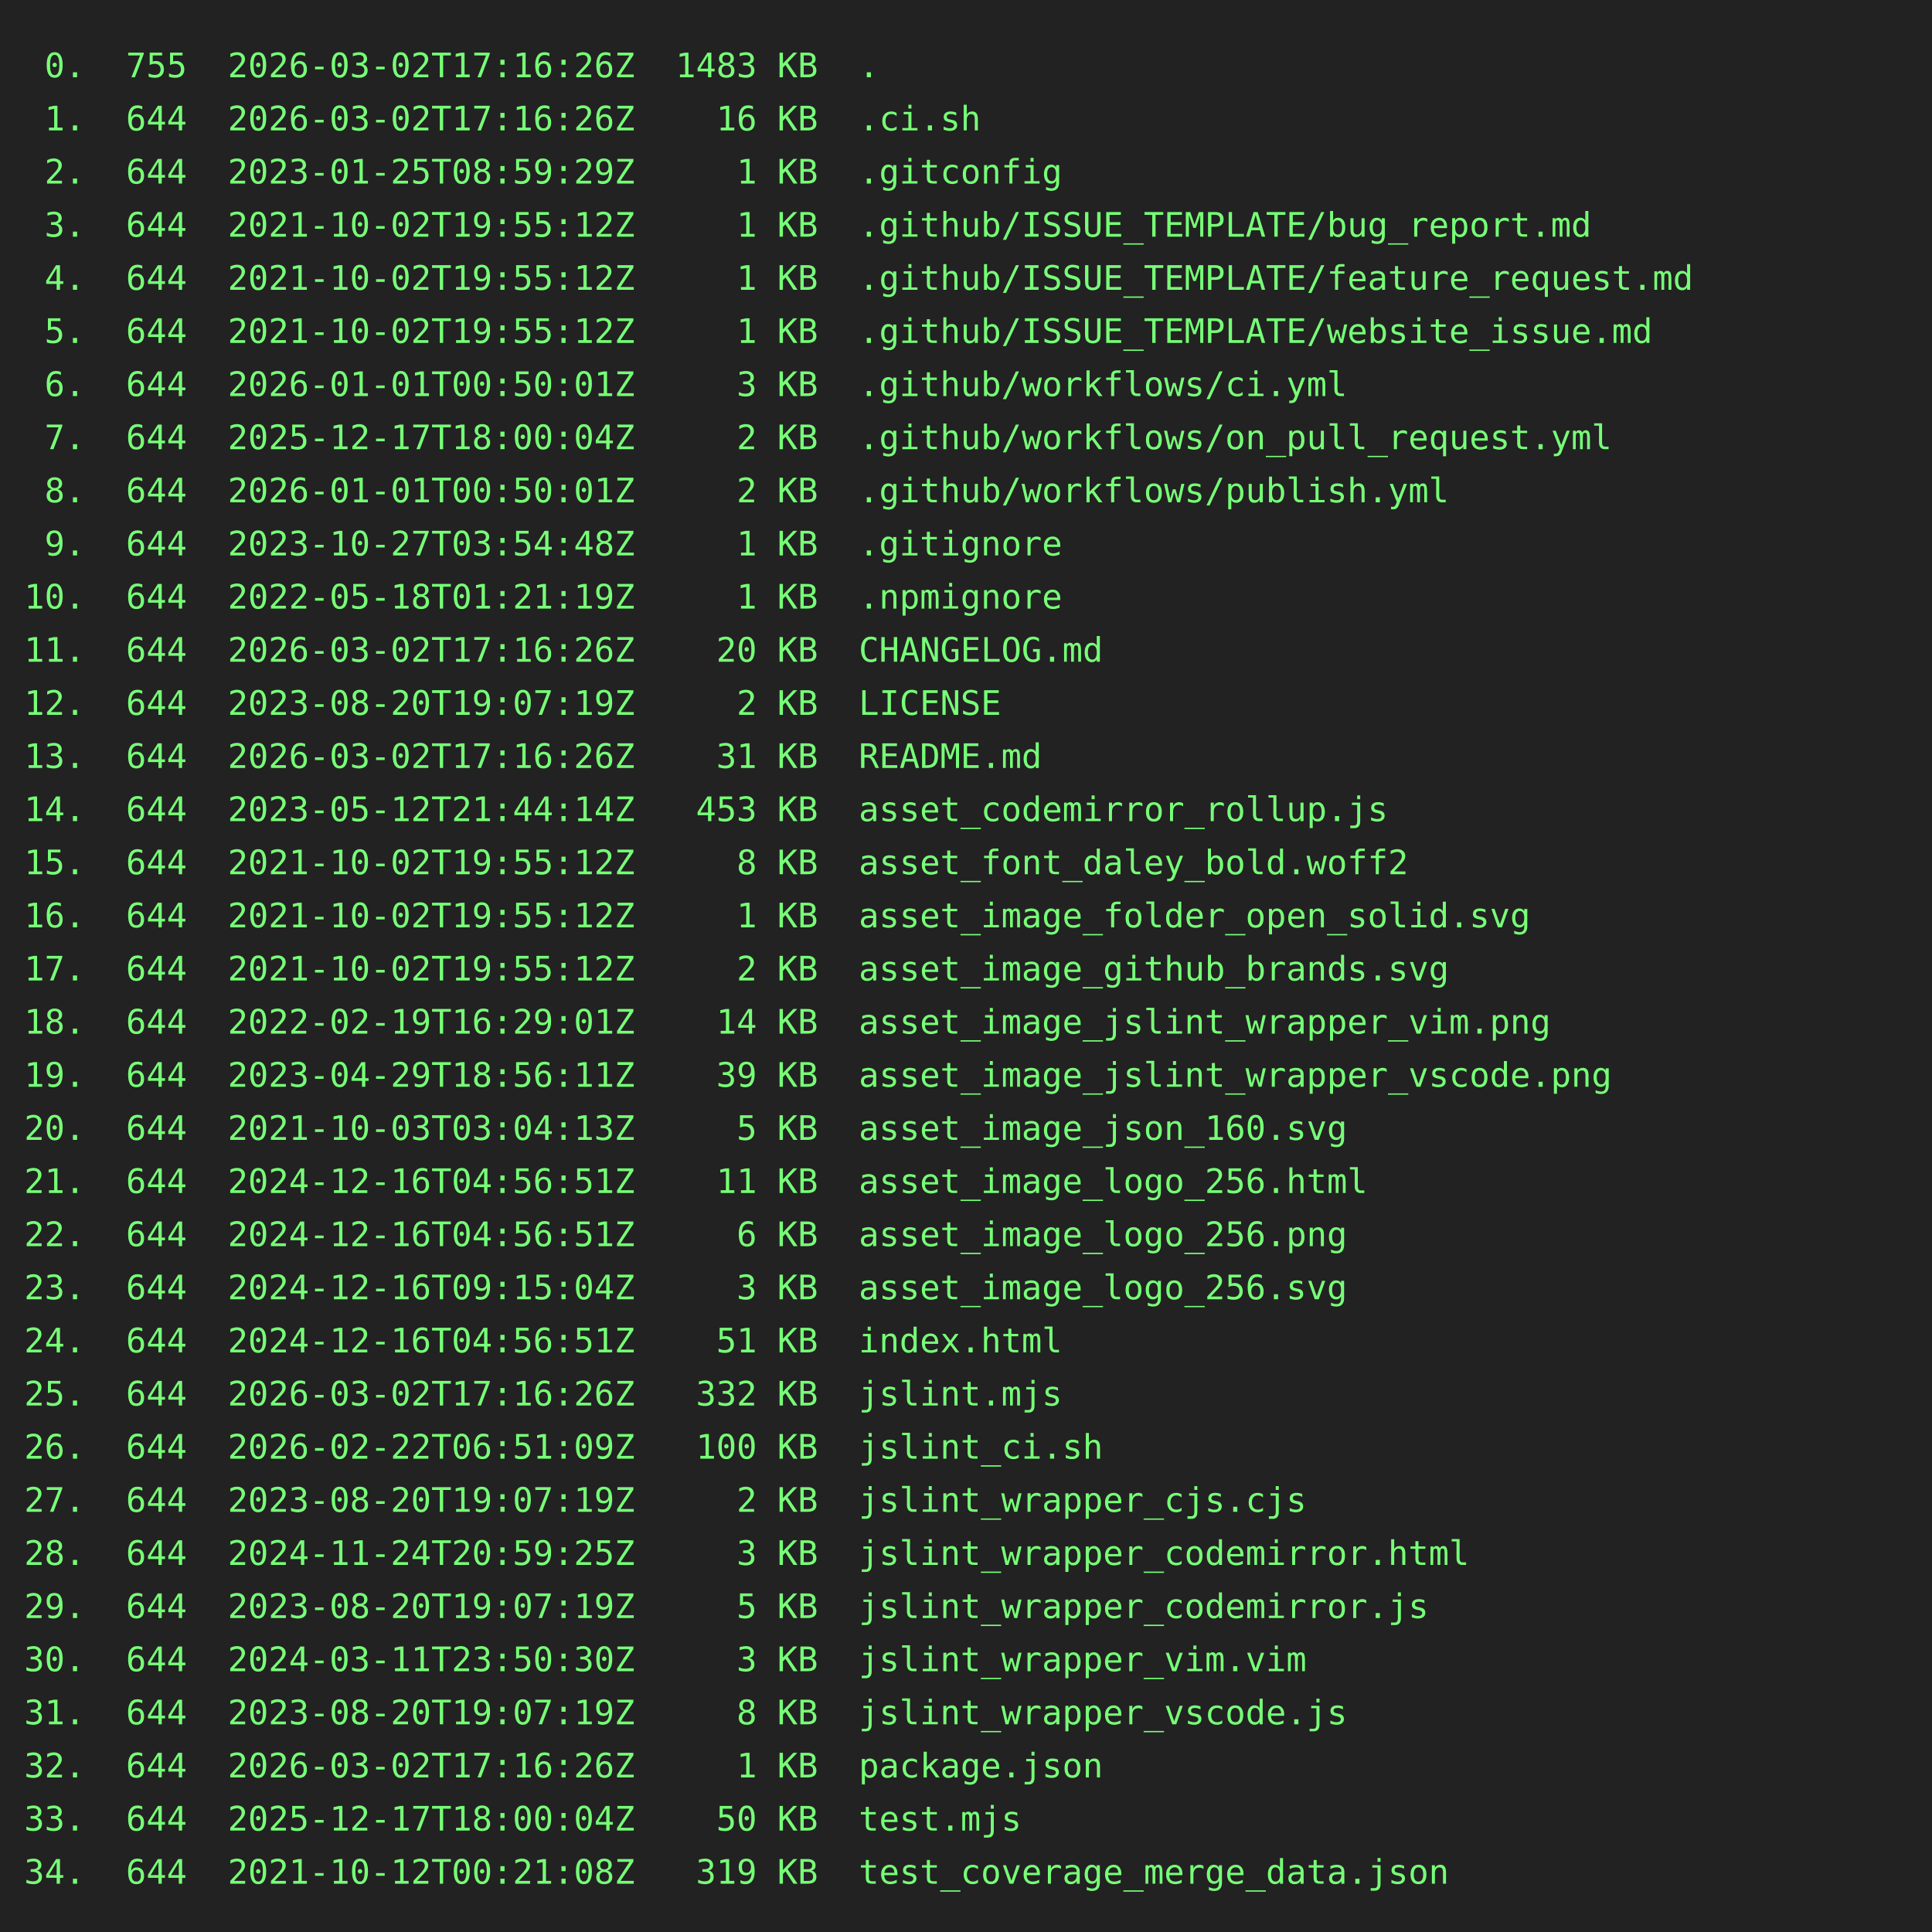
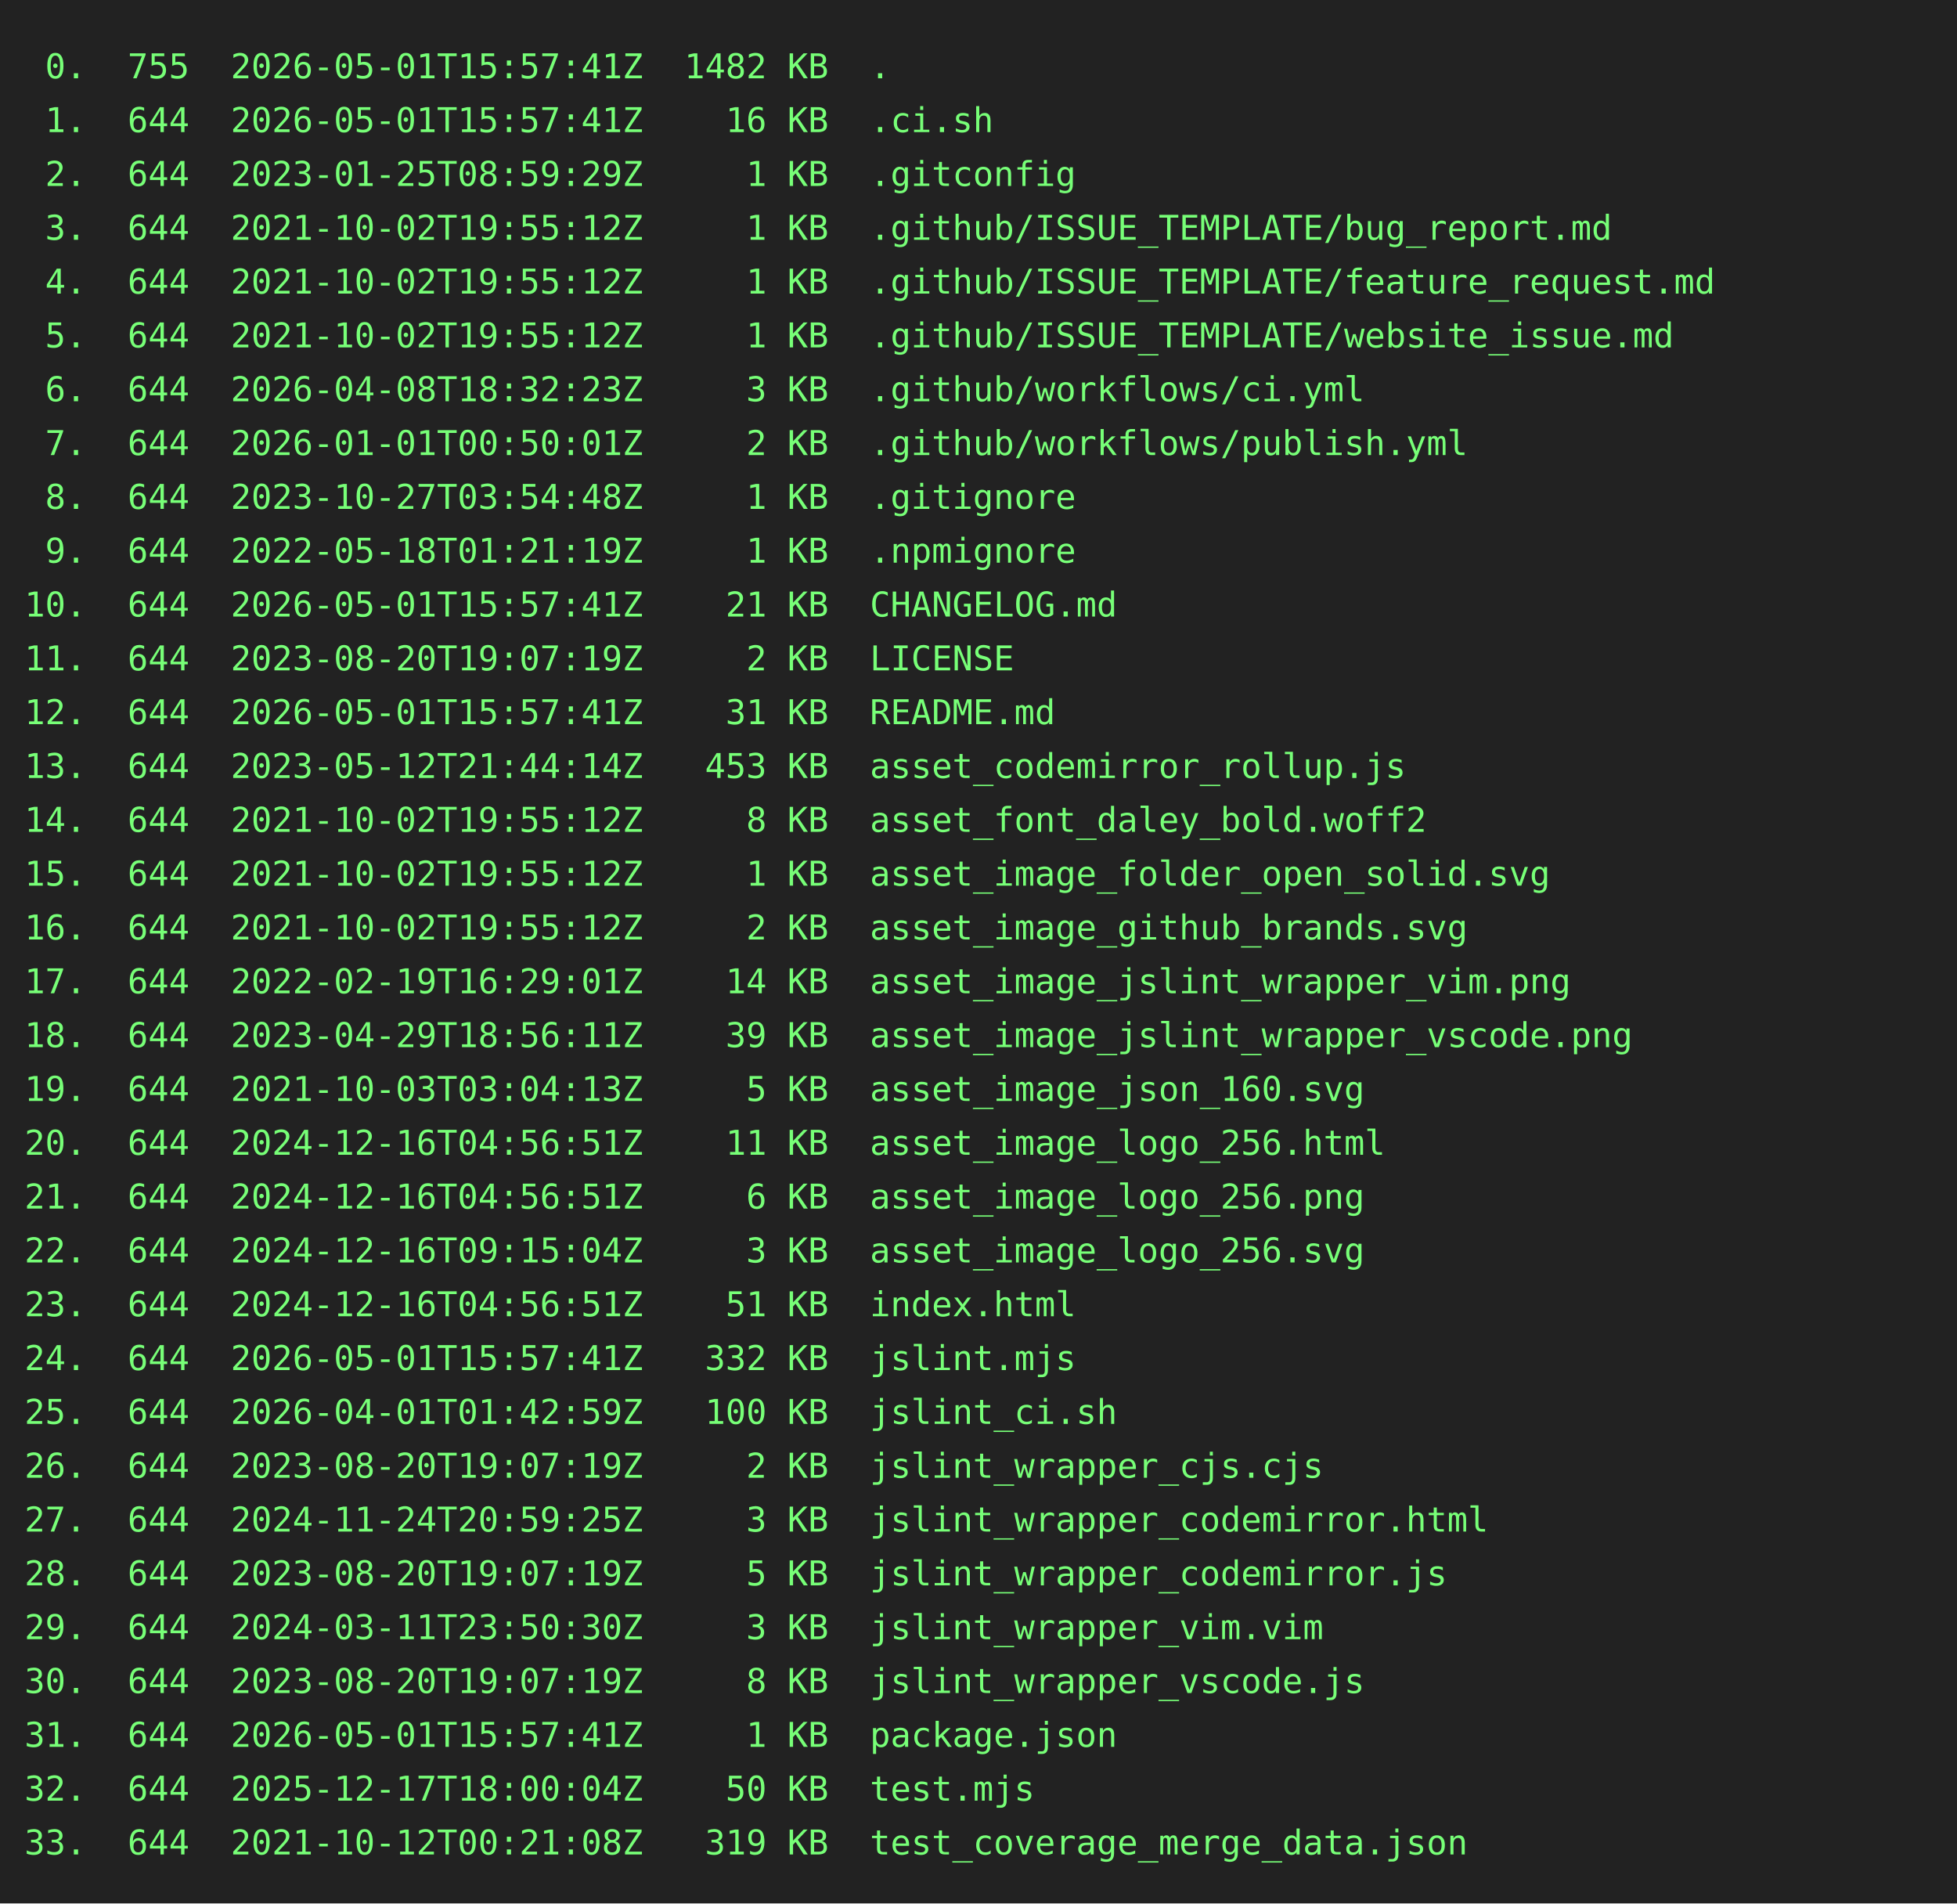
- <svg xmlns="http://www.w3.org/2000/svg" height="800" width="800">
-   <rect height="800" fill="#222" width="800" />
+ <svg xmlns="http://www.w3.org/2000/svg" height="778" width="800">
+   <rect height="778" fill="#222" width="800" />
  <text fill="#7f7" font-family="consolas, menlo, monospace" font-size="14" xml:space="preserve">
-     <tspan lengthAdjust="spacingAndGlyphs" textLength="768" x="10" y="32"> 0.  755  2026-03-02T17:16:26Z  1483 KB  .                                                       </tspan>
-     <tspan lengthAdjust="spacingAndGlyphs" textLength="768" x="10" y="54"> 1.  644  2026-03-02T17:16:26Z    16 KB  .ci.sh                                                  </tspan>
+     <tspan lengthAdjust="spacingAndGlyphs" textLength="768" x="10" y="32"> 0.  755  2026-05-01T15:57:41Z  1482 KB  .                                                       </tspan>
+     <tspan lengthAdjust="spacingAndGlyphs" textLength="768" x="10" y="54"> 1.  644  2026-05-01T15:57:41Z    16 KB  .ci.sh                                                  </tspan>
    <tspan lengthAdjust="spacingAndGlyphs" textLength="768" x="10" y="76"> 2.  644  2023-01-25T08:59:29Z     1 KB  .gitconfig                                              </tspan>
    <tspan lengthAdjust="spacingAndGlyphs" textLength="768" x="10" y="98"> 3.  644  2021-10-02T19:55:12Z     1 KB  .github/ISSUE_TEMPLATE/bug_report.md                    </tspan>
    <tspan lengthAdjust="spacingAndGlyphs" textLength="768" x="10" y="120"> 4.  644  2021-10-02T19:55:12Z     1 KB  .github/ISSUE_TEMPLATE/feature_request.md               </tspan>
    <tspan lengthAdjust="spacingAndGlyphs" textLength="768" x="10" y="142"> 5.  644  2021-10-02T19:55:12Z     1 KB  .github/ISSUE_TEMPLATE/website_issue.md                 </tspan>
-     <tspan lengthAdjust="spacingAndGlyphs" textLength="768" x="10" y="164"> 6.  644  2026-01-01T00:50:01Z     3 KB  .github/workflows/ci.yml                                </tspan>
-     <tspan lengthAdjust="spacingAndGlyphs" textLength="768" x="10" y="186"> 7.  644  2025-12-17T18:00:04Z     2 KB  .github/workflows/on_pull_request.yml                   </tspan>
-     <tspan lengthAdjust="spacingAndGlyphs" textLength="768" x="10" y="208"> 8.  644  2026-01-01T00:50:01Z     2 KB  .github/workflows/publish.yml                           </tspan>
-     <tspan lengthAdjust="spacingAndGlyphs" textLength="768" x="10" y="230"> 9.  644  2023-10-27T03:54:48Z     1 KB  .gitignore                                              </tspan>
-     <tspan lengthAdjust="spacingAndGlyphs" textLength="768" x="10" y="252">10.  644  2022-05-18T01:21:19Z     1 KB  .npmignore                                              </tspan>
-     <tspan lengthAdjust="spacingAndGlyphs" textLength="768" x="10" y="274">11.  644  2026-03-02T17:16:26Z    20 KB  CHANGELOG.md                                            </tspan>
-     <tspan lengthAdjust="spacingAndGlyphs" textLength="768" x="10" y="296">12.  644  2023-08-20T19:07:19Z     2 KB  LICENSE                                                 </tspan>
-     <tspan lengthAdjust="spacingAndGlyphs" textLength="768" x="10" y="318">13.  644  2026-03-02T17:16:26Z    31 KB  README.md                                               </tspan>
-     <tspan lengthAdjust="spacingAndGlyphs" textLength="768" x="10" y="340">14.  644  2023-05-12T21:44:14Z   453 KB  asset_codemirror_rollup.js                              </tspan>
-     <tspan lengthAdjust="spacingAndGlyphs" textLength="768" x="10" y="362">15.  644  2021-10-02T19:55:12Z     8 KB  asset_font_daley_bold.woff2                             </tspan>
-     <tspan lengthAdjust="spacingAndGlyphs" textLength="768" x="10" y="384">16.  644  2021-10-02T19:55:12Z     1 KB  asset_image_folder_open_solid.svg                       </tspan>
-     <tspan lengthAdjust="spacingAndGlyphs" textLength="768" x="10" y="406">17.  644  2021-10-02T19:55:12Z     2 KB  asset_image_github_brands.svg                           </tspan>
-     <tspan lengthAdjust="spacingAndGlyphs" textLength="768" x="10" y="428">18.  644  2022-02-19T16:29:01Z    14 KB  asset_image_jslint_wrapper_vim.png                      </tspan>
-     <tspan lengthAdjust="spacingAndGlyphs" textLength="768" x="10" y="450">19.  644  2023-04-29T18:56:11Z    39 KB  asset_image_jslint_wrapper_vscode.png                   </tspan>
-     <tspan lengthAdjust="spacingAndGlyphs" textLength="768" x="10" y="472">20.  644  2021-10-03T03:04:13Z     5 KB  asset_image_json_160.svg                                </tspan>
-     <tspan lengthAdjust="spacingAndGlyphs" textLength="768" x="10" y="494">21.  644  2024-12-16T04:56:51Z    11 KB  asset_image_logo_256.html                               </tspan>
-     <tspan lengthAdjust="spacingAndGlyphs" textLength="768" x="10" y="516">22.  644  2024-12-16T04:56:51Z     6 KB  asset_image_logo_256.png                                </tspan>
-     <tspan lengthAdjust="spacingAndGlyphs" textLength="768" x="10" y="538">23.  644  2024-12-16T09:15:04Z     3 KB  asset_image_logo_256.svg                                </tspan>
-     <tspan lengthAdjust="spacingAndGlyphs" textLength="768" x="10" y="560">24.  644  2024-12-16T04:56:51Z    51 KB  index.html                                              </tspan>
-     <tspan lengthAdjust="spacingAndGlyphs" textLength="768" x="10" y="582">25.  644  2026-03-02T17:16:26Z   332 KB  jslint.mjs                                              </tspan>
-     <tspan lengthAdjust="spacingAndGlyphs" textLength="768" x="10" y="604">26.  644  2026-02-22T06:51:09Z   100 KB  jslint_ci.sh                                            </tspan>
-     <tspan lengthAdjust="spacingAndGlyphs" textLength="768" x="10" y="626">27.  644  2023-08-20T19:07:19Z     2 KB  jslint_wrapper_cjs.cjs                                  </tspan>
-     <tspan lengthAdjust="spacingAndGlyphs" textLength="768" x="10" y="648">28.  644  2024-11-24T20:59:25Z     3 KB  jslint_wrapper_codemirror.html                          </tspan>
-     <tspan lengthAdjust="spacingAndGlyphs" textLength="768" x="10" y="670">29.  644  2023-08-20T19:07:19Z     5 KB  jslint_wrapper_codemirror.js                            </tspan>
-     <tspan lengthAdjust="spacingAndGlyphs" textLength="768" x="10" y="692">30.  644  2024-03-11T23:50:30Z     3 KB  jslint_wrapper_vim.vim                                  </tspan>
-     <tspan lengthAdjust="spacingAndGlyphs" textLength="768" x="10" y="714">31.  644  2023-08-20T19:07:19Z     8 KB  jslint_wrapper_vscode.js                                </tspan>
-     <tspan lengthAdjust="spacingAndGlyphs" textLength="768" x="10" y="736">32.  644  2026-03-02T17:16:26Z     1 KB  package.json                                            </tspan>
-     <tspan lengthAdjust="spacingAndGlyphs" textLength="768" x="10" y="758">33.  644  2025-12-17T18:00:04Z    50 KB  test.mjs                                                </tspan>
-     <tspan lengthAdjust="spacingAndGlyphs" textLength="768" x="10" y="780">34.  644  2021-10-12T00:21:08Z   319 KB  test_coverage_merge_data.json                           </tspan>
+     <tspan lengthAdjust="spacingAndGlyphs" textLength="768" x="10" y="164"> 6.  644  2026-04-08T18:32:23Z     3 KB  .github/workflows/ci.yml                                </tspan>
+     <tspan lengthAdjust="spacingAndGlyphs" textLength="768" x="10" y="186"> 7.  644  2026-01-01T00:50:01Z     2 KB  .github/workflows/publish.yml                           </tspan>
+     <tspan lengthAdjust="spacingAndGlyphs" textLength="768" x="10" y="208"> 8.  644  2023-10-27T03:54:48Z     1 KB  .gitignore                                              </tspan>
+     <tspan lengthAdjust="spacingAndGlyphs" textLength="768" x="10" y="230"> 9.  644  2022-05-18T01:21:19Z     1 KB  .npmignore                                              </tspan>
+     <tspan lengthAdjust="spacingAndGlyphs" textLength="768" x="10" y="252">10.  644  2026-05-01T15:57:41Z    21 KB  CHANGELOG.md                                            </tspan>
+     <tspan lengthAdjust="spacingAndGlyphs" textLength="768" x="10" y="274">11.  644  2023-08-20T19:07:19Z     2 KB  LICENSE                                                 </tspan>
+     <tspan lengthAdjust="spacingAndGlyphs" textLength="768" x="10" y="296">12.  644  2026-05-01T15:57:41Z    31 KB  README.md                                               </tspan>
+     <tspan lengthAdjust="spacingAndGlyphs" textLength="768" x="10" y="318">13.  644  2023-05-12T21:44:14Z   453 KB  asset_codemirror_rollup.js                              </tspan>
+     <tspan lengthAdjust="spacingAndGlyphs" textLength="768" x="10" y="340">14.  644  2021-10-02T19:55:12Z     8 KB  asset_font_daley_bold.woff2                             </tspan>
+     <tspan lengthAdjust="spacingAndGlyphs" textLength="768" x="10" y="362">15.  644  2021-10-02T19:55:12Z     1 KB  asset_image_folder_open_solid.svg                       </tspan>
+     <tspan lengthAdjust="spacingAndGlyphs" textLength="768" x="10" y="384">16.  644  2021-10-02T19:55:12Z     2 KB  asset_image_github_brands.svg                           </tspan>
+     <tspan lengthAdjust="spacingAndGlyphs" textLength="768" x="10" y="406">17.  644  2022-02-19T16:29:01Z    14 KB  asset_image_jslint_wrapper_vim.png                      </tspan>
+     <tspan lengthAdjust="spacingAndGlyphs" textLength="768" x="10" y="428">18.  644  2023-04-29T18:56:11Z    39 KB  asset_image_jslint_wrapper_vscode.png                   </tspan>
+     <tspan lengthAdjust="spacingAndGlyphs" textLength="768" x="10" y="450">19.  644  2021-10-03T03:04:13Z     5 KB  asset_image_json_160.svg                                </tspan>
+     <tspan lengthAdjust="spacingAndGlyphs" textLength="768" x="10" y="472">20.  644  2024-12-16T04:56:51Z    11 KB  asset_image_logo_256.html                               </tspan>
+     <tspan lengthAdjust="spacingAndGlyphs" textLength="768" x="10" y="494">21.  644  2024-12-16T04:56:51Z     6 KB  asset_image_logo_256.png                                </tspan>
+     <tspan lengthAdjust="spacingAndGlyphs" textLength="768" x="10" y="516">22.  644  2024-12-16T09:15:04Z     3 KB  asset_image_logo_256.svg                                </tspan>
+     <tspan lengthAdjust="spacingAndGlyphs" textLength="768" x="10" y="538">23.  644  2024-12-16T04:56:51Z    51 KB  index.html                                              </tspan>
+     <tspan lengthAdjust="spacingAndGlyphs" textLength="768" x="10" y="560">24.  644  2026-05-01T15:57:41Z   332 KB  jslint.mjs                                              </tspan>
+     <tspan lengthAdjust="spacingAndGlyphs" textLength="768" x="10" y="582">25.  644  2026-04-01T01:42:59Z   100 KB  jslint_ci.sh                                            </tspan>
+     <tspan lengthAdjust="spacingAndGlyphs" textLength="768" x="10" y="604">26.  644  2023-08-20T19:07:19Z     2 KB  jslint_wrapper_cjs.cjs                                  </tspan>
+     <tspan lengthAdjust="spacingAndGlyphs" textLength="768" x="10" y="626">27.  644  2024-11-24T20:59:25Z     3 KB  jslint_wrapper_codemirror.html                          </tspan>
+     <tspan lengthAdjust="spacingAndGlyphs" textLength="768" x="10" y="648">28.  644  2023-08-20T19:07:19Z     5 KB  jslint_wrapper_codemirror.js                            </tspan>
+     <tspan lengthAdjust="spacingAndGlyphs" textLength="768" x="10" y="670">29.  644  2024-03-11T23:50:30Z     3 KB  jslint_wrapper_vim.vim                                  </tspan>
+     <tspan lengthAdjust="spacingAndGlyphs" textLength="768" x="10" y="692">30.  644  2023-08-20T19:07:19Z     8 KB  jslint_wrapper_vscode.js                                </tspan>
+     <tspan lengthAdjust="spacingAndGlyphs" textLength="768" x="10" y="714">31.  644  2026-05-01T15:57:41Z     1 KB  package.json                                            </tspan>
+     <tspan lengthAdjust="spacingAndGlyphs" textLength="768" x="10" y="736">32.  644  2025-12-17T18:00:04Z    50 KB  test.mjs                                                </tspan>
+     <tspan lengthAdjust="spacingAndGlyphs" textLength="768" x="10" y="758">33.  644  2021-10-12T00:21:08Z   319 KB  test_coverage_merge_data.json                           </tspan>
  </text>
</svg>
